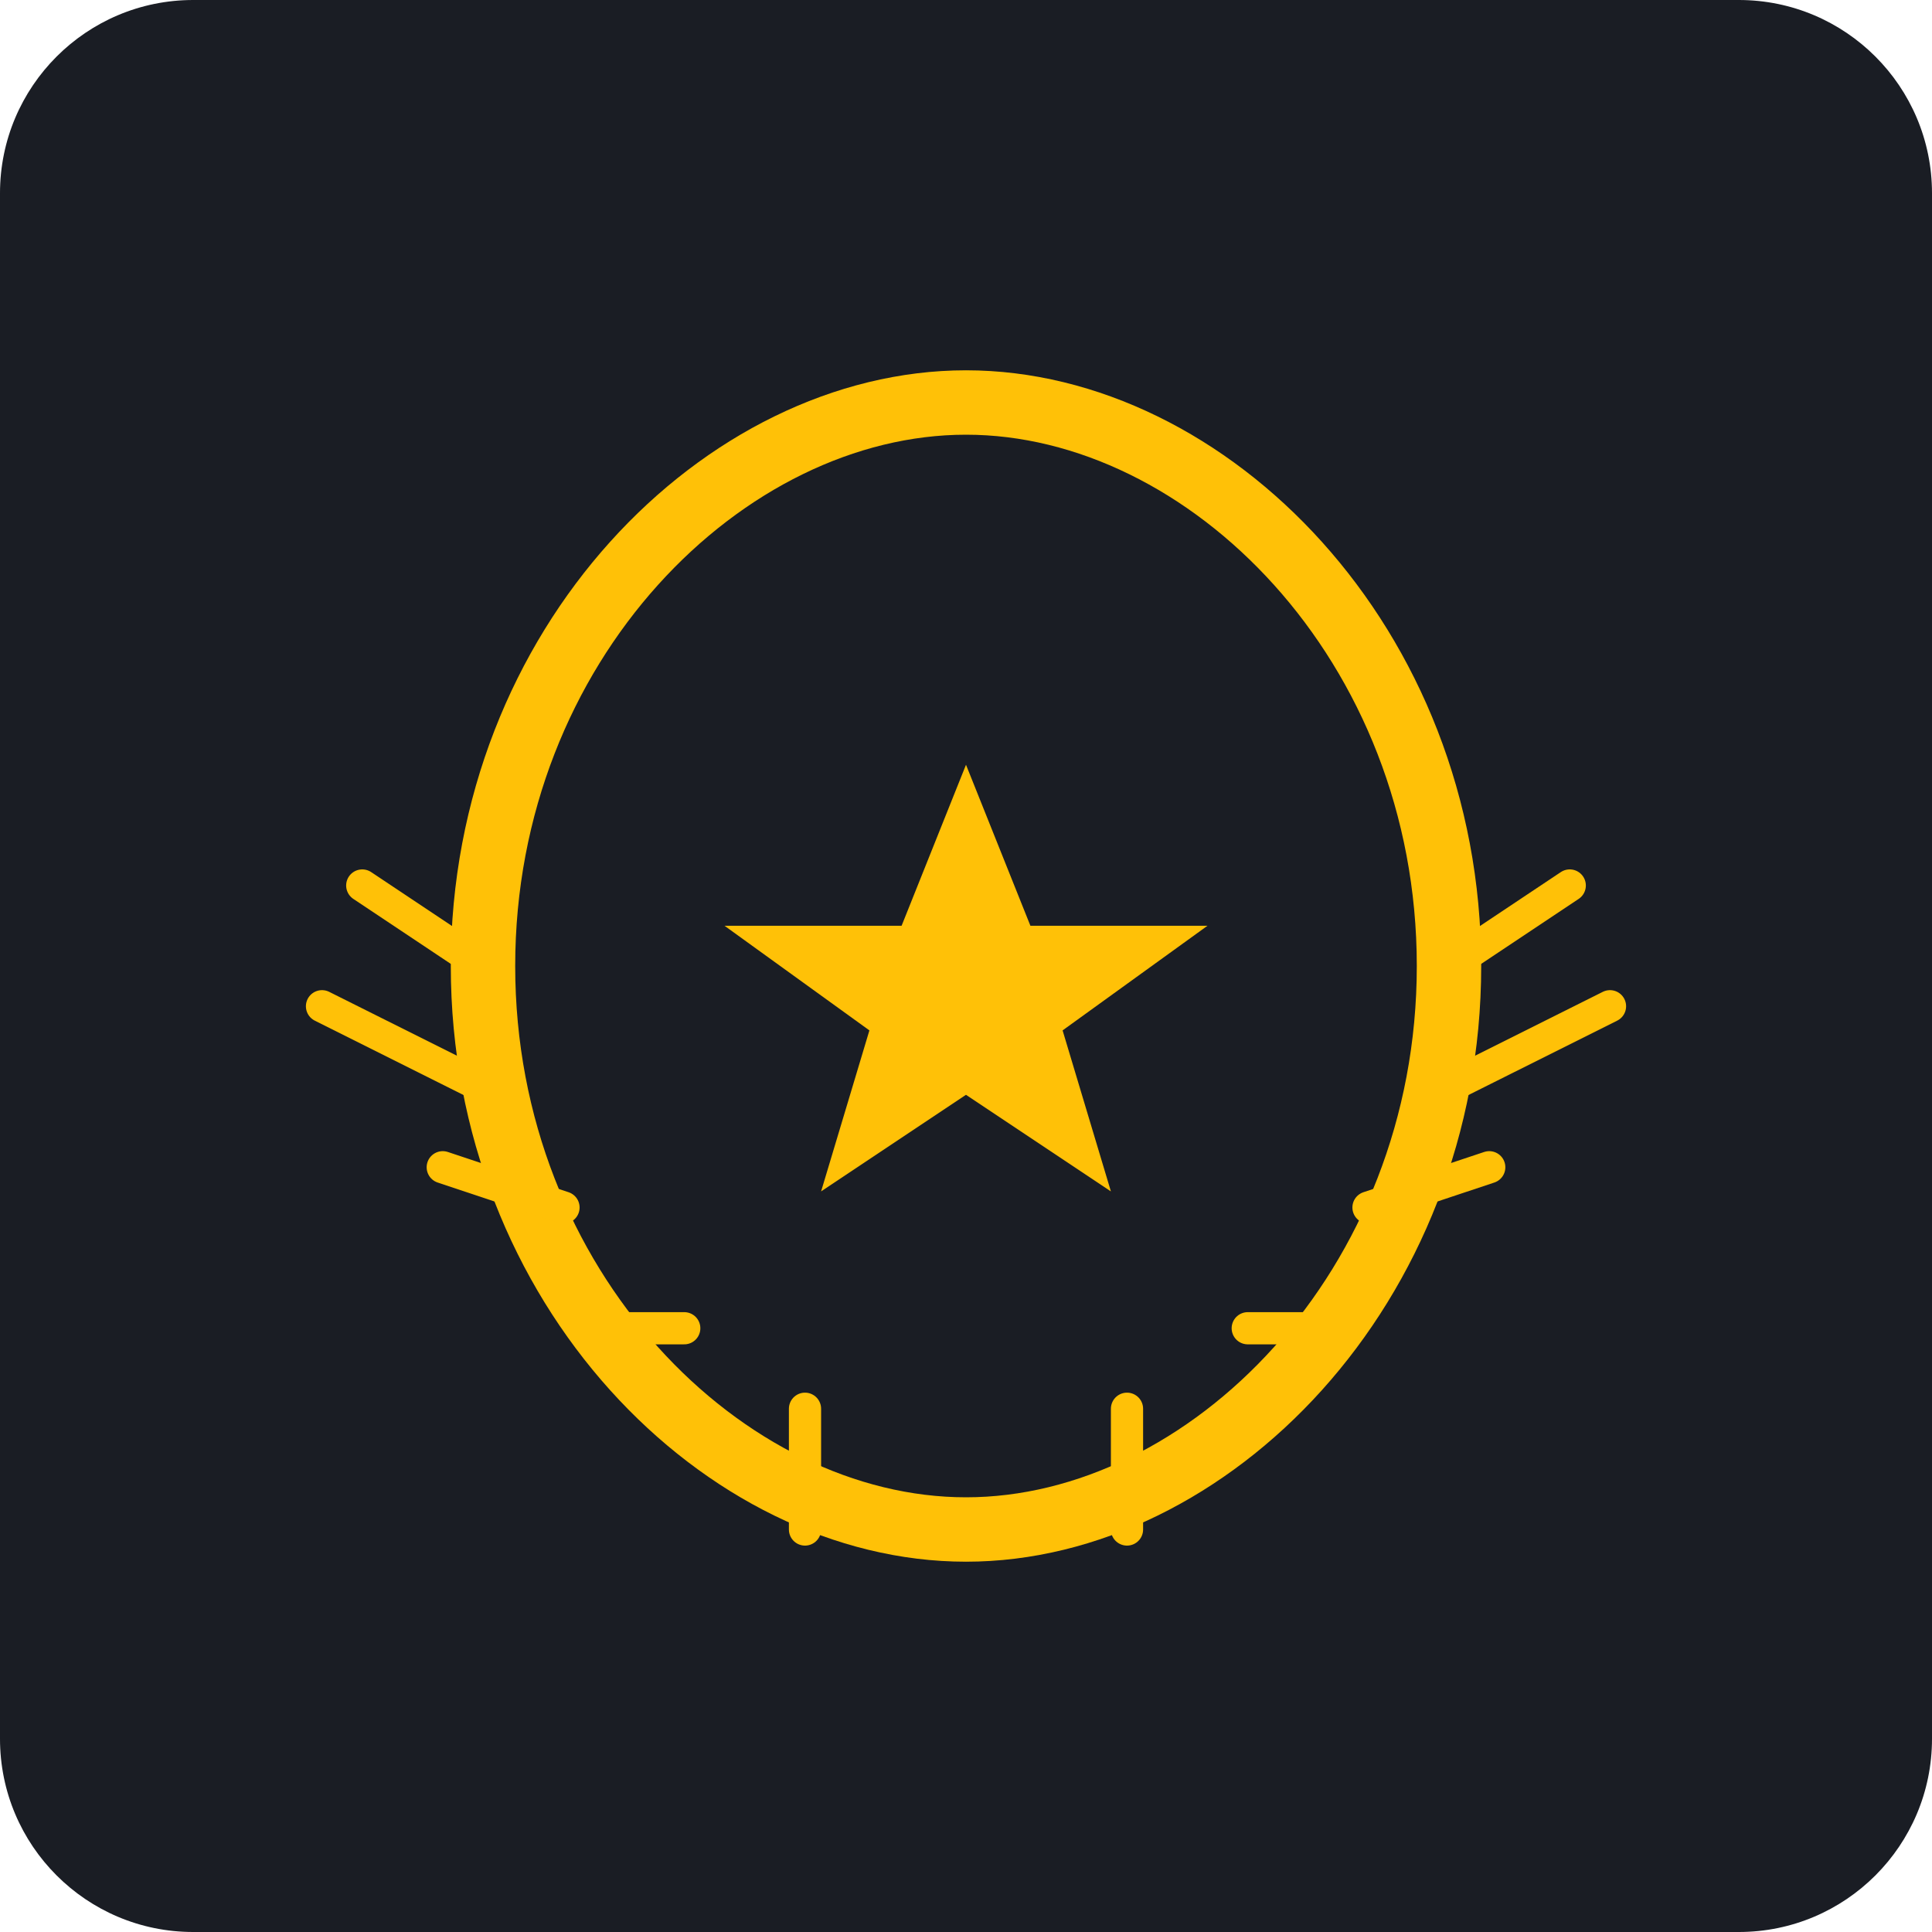
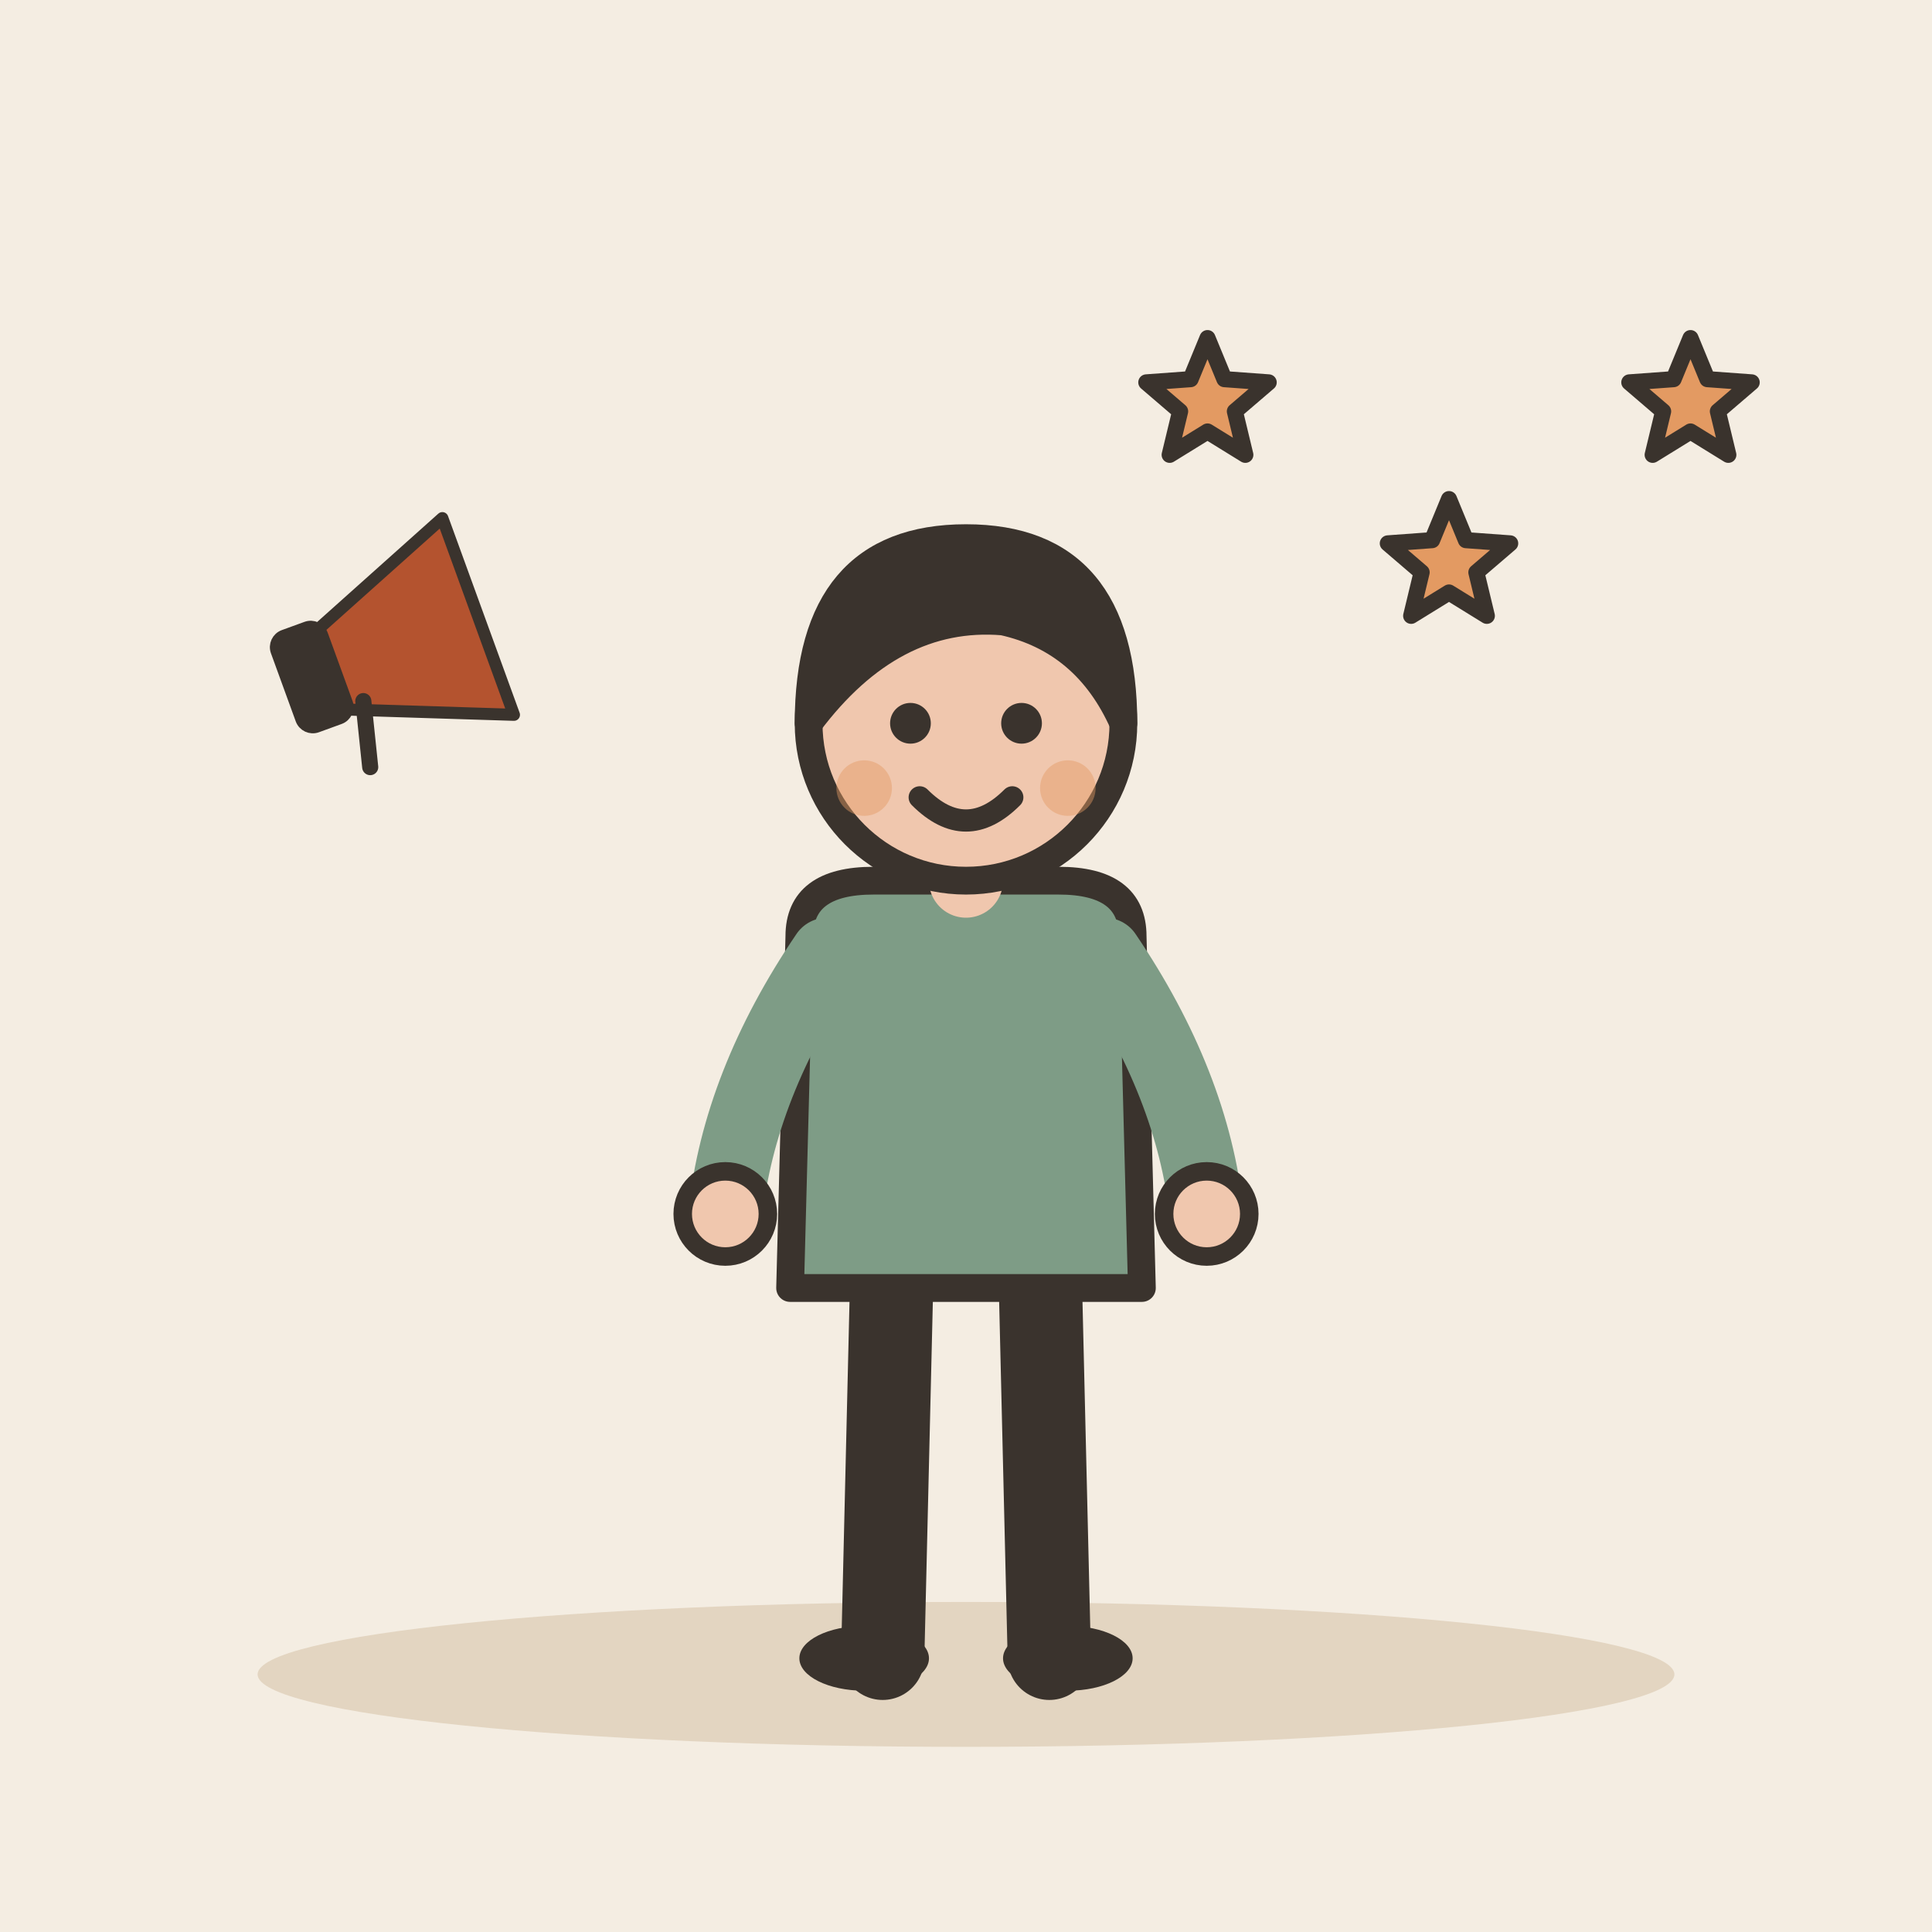
- <svg xmlns="http://www.w3.org/2000/svg" viewBox="0 0 240 240">
-   <rect width="240" height="240" rx="24" fill="#1A1D24" />
-   <g transform="translate(120, 120)">
-     <path d="M-60 0 C-60 -40 -30 -70 0 -70 C30 -70 60 -40 60 0 C60 40 30 70 0 70 C-30 70 -60 40 -60 0 Z" fill="none" stroke="#FFC107" stroke-width="8" stroke-linecap="round" />
-     <path d="M-60 0 L-75 -10 M-60 15 L-80 5 M-50 30 L-65 25 M-35 45 L-45 45 M-20 55 L-20 70" stroke="#FFC107" stroke-width="4" stroke-linecap="round" />
-     <path d="M60 0 L75 -10 M60 15 L80 5 M50 30 L65 25 M35 45 L45 45 M20 55 L20 70" stroke="#FFC107" stroke-width="4" stroke-linecap="round" />
-     <path d="M0 -25 L8 -5 L30 -5 L12 8 L18 28 L0 16 L-18 28 L-12 8 L-30 -5 L-8 -5 Z" fill="#FFC107" />
+ <svg xmlns="http://www.w3.org/2000/svg" viewBox="0 0 240 240" data-style="editorial">
+   <rect width="240" height="240" fill="#F4EDE2" />
+   <ellipse cx="120" cy="208" rx="88" ry="9" fill="#E3D5C1" />
+   <g transform="translate(120 206) scale(1.15 1.15)">
+     <path d="M-8 -42L-9 0" stroke="#3A332D" stroke-width="9" stroke-linecap="round" fill="none" />
+     <path d="M8 -42L9 0" stroke="#3A332D" stroke-width="9" stroke-linecap="round" fill="none" />
+     <ellipse cx="-11" cy="0" rx="7" ry="3.5" fill="#3A332D" />
+     <ellipse cx="11" cy="0" rx="7" ry="3.5" fill="#3A332D" />
+     <path d="M-18 -78Q-18 -84 -10 -84L10 -84Q18 -84 18 -78L19 -40L-19 -40Z" fill="#7E9C86" stroke="#3A332D" stroke-width="3" stroke-linecap="round" stroke-linejoin="round" />
+     <path d="M-15 -76Q-24.5 -62 -26 -48" fill="none" stroke="#7E9C86" stroke-width="8" stroke-linecap="round" stroke-linejoin="round" />
+     <circle cx="-26" cy="-48" r="4.6" fill="#F0C7AE" stroke="#3A332D" stroke-linecap="round" stroke-linejoin="round" stroke-width="2" />
+     <path d="M15 -76Q24.5 -62 26 -48" fill="none" stroke="#7E9C86" stroke-width="8" stroke-linecap="round" stroke-linejoin="round" />
+     <circle cx="26" cy="-48" r="4.6" fill="#F0C7AE" stroke="#3A332D" stroke-linecap="round" stroke-linejoin="round" stroke-width="2" />
+     <path d="M0 -84L0 -88" stroke="#F0C7AE" stroke-width="8" stroke-linecap="round" fill="none" />
+     <circle cx="0" cy="-101" r="17" fill="#F0C7AE" stroke="#3A332D" stroke-width="3" stroke-linecap="round" stroke-linejoin="round" />
+     <path d="M-17 -101Q-17 -121 0 -121Q17 -121 17 -101Q13 -110 4 -112Q-8 -113 -17 -101Z" fill="#3A332D" stroke="#3A332D" stroke-width="3" stroke-linecap="round" stroke-linejoin="round" />
+     <circle cx="-6" cy="-101" r="2.2" fill="#3A332D" />
+     <circle cx="6" cy="-101" r="2.2" fill="#3A332D" />
+     <path d="M-5 -93Q0 -88 5 -93" fill="none" stroke="#3A332D" stroke-width="2.4" stroke-linecap="round" stroke-linejoin="round" />
+     <circle cx="-11" cy="-94" r="3" fill="#E39A62" opacity="0.45" />
+     <circle cx="11" cy="-94" r="3" fill="#E39A62" opacity="0.45" />
  </g>
+   <g transform="translate(50 80) rotate(-20) scale(0.5 0.5)">
+     <path d="M-20 -10L20 -26L20 26L-20 10Z" fill="#B4532F" stroke="#3A332D" stroke-width="3" stroke-linecap="round" stroke-linejoin="round" />
+     <rect x="-30" y="-12" width="12" height="24" rx="3" fill="#3A332D" stroke="#3A332D" stroke-width="3" stroke-linecap="round" stroke-linejoin="round" />
+     <path d="M-14 10L-18 26" stroke="#3A332D" stroke-width="4" stroke-linecap="round" fill="none" />
+   </g>
+   <path d="M150.0 42.0L152.1 47.1L157.6 47.5L153.4 51.1L154.7 56.5L150.0 53.6L145.3 56.5L146.6 51.1L142.4 47.5L147.9 47.1Z" fill="#E39A62" stroke="#3A332D" stroke-width="2" stroke-linecap="round" stroke-linejoin="round" />
+   <path d="M180.0 62.0L182.1 67.1L187.6 67.5L183.4 71.1L184.7 76.5L180.0 73.6L175.3 76.5L176.6 71.1L172.4 67.5L177.9 67.1Z" fill="#E39A62" stroke="#3A332D" stroke-width="2" stroke-linecap="round" stroke-linejoin="round" />
+   <path d="M210.0 42.0L212.1 47.1L217.6 47.5L213.4 51.1L214.7 56.5L210.0 53.6L205.3 56.5L206.6 51.1L202.4 47.5L207.9 47.1Z" fill="#E39A62" stroke="#3A332D" stroke-width="2" stroke-linecap="round" stroke-linejoin="round" />
</svg>
